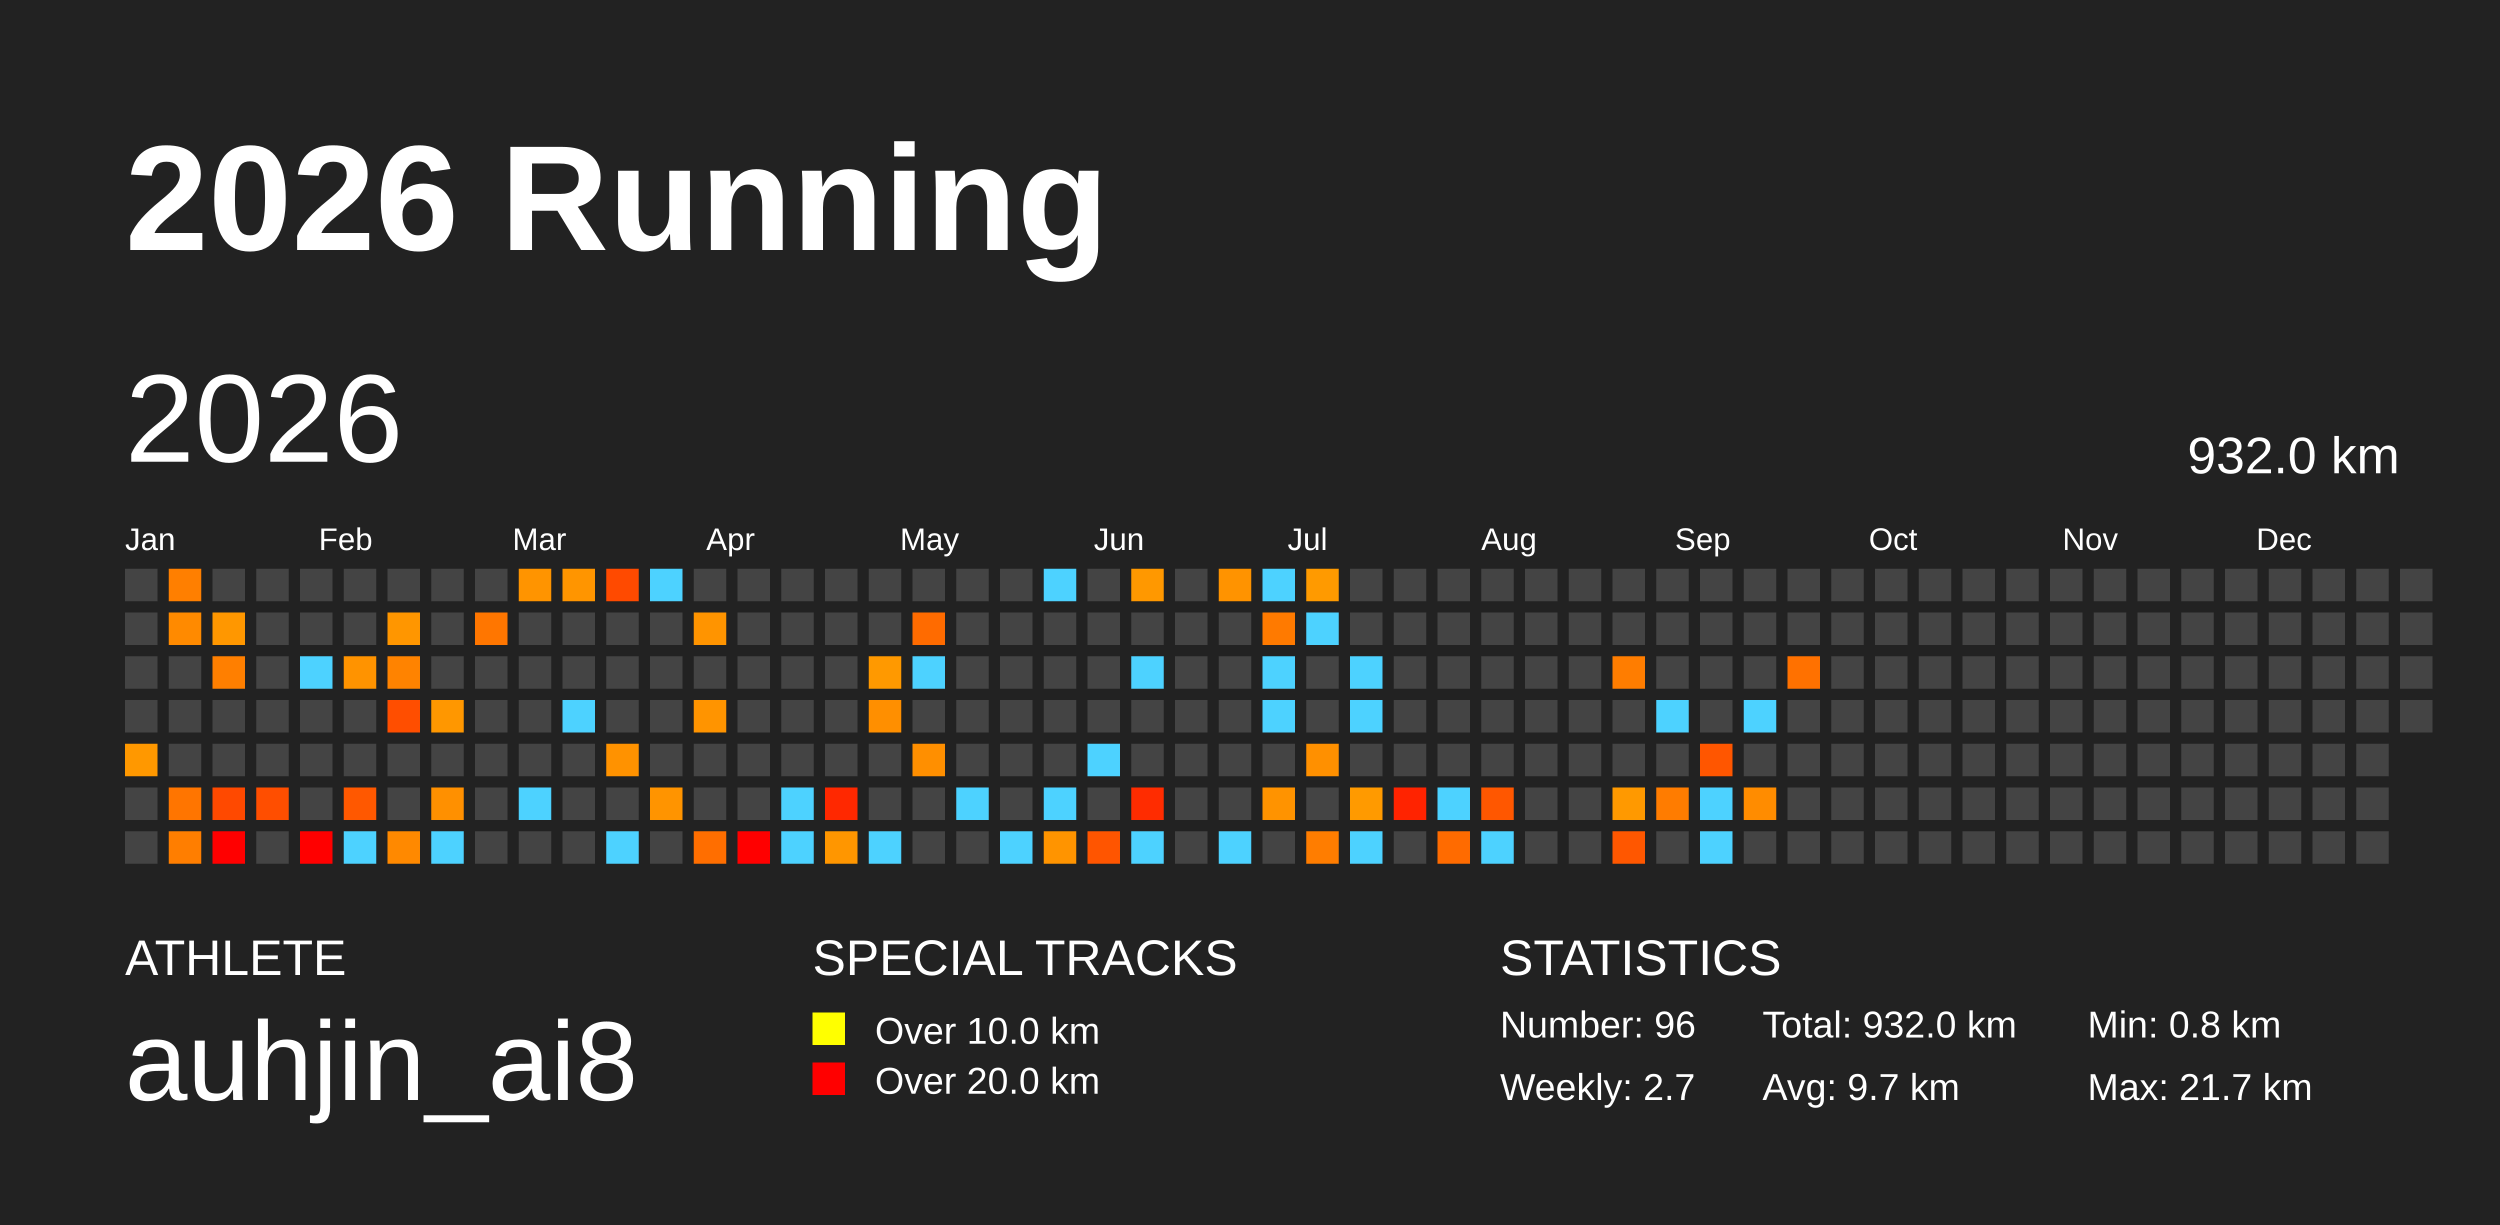
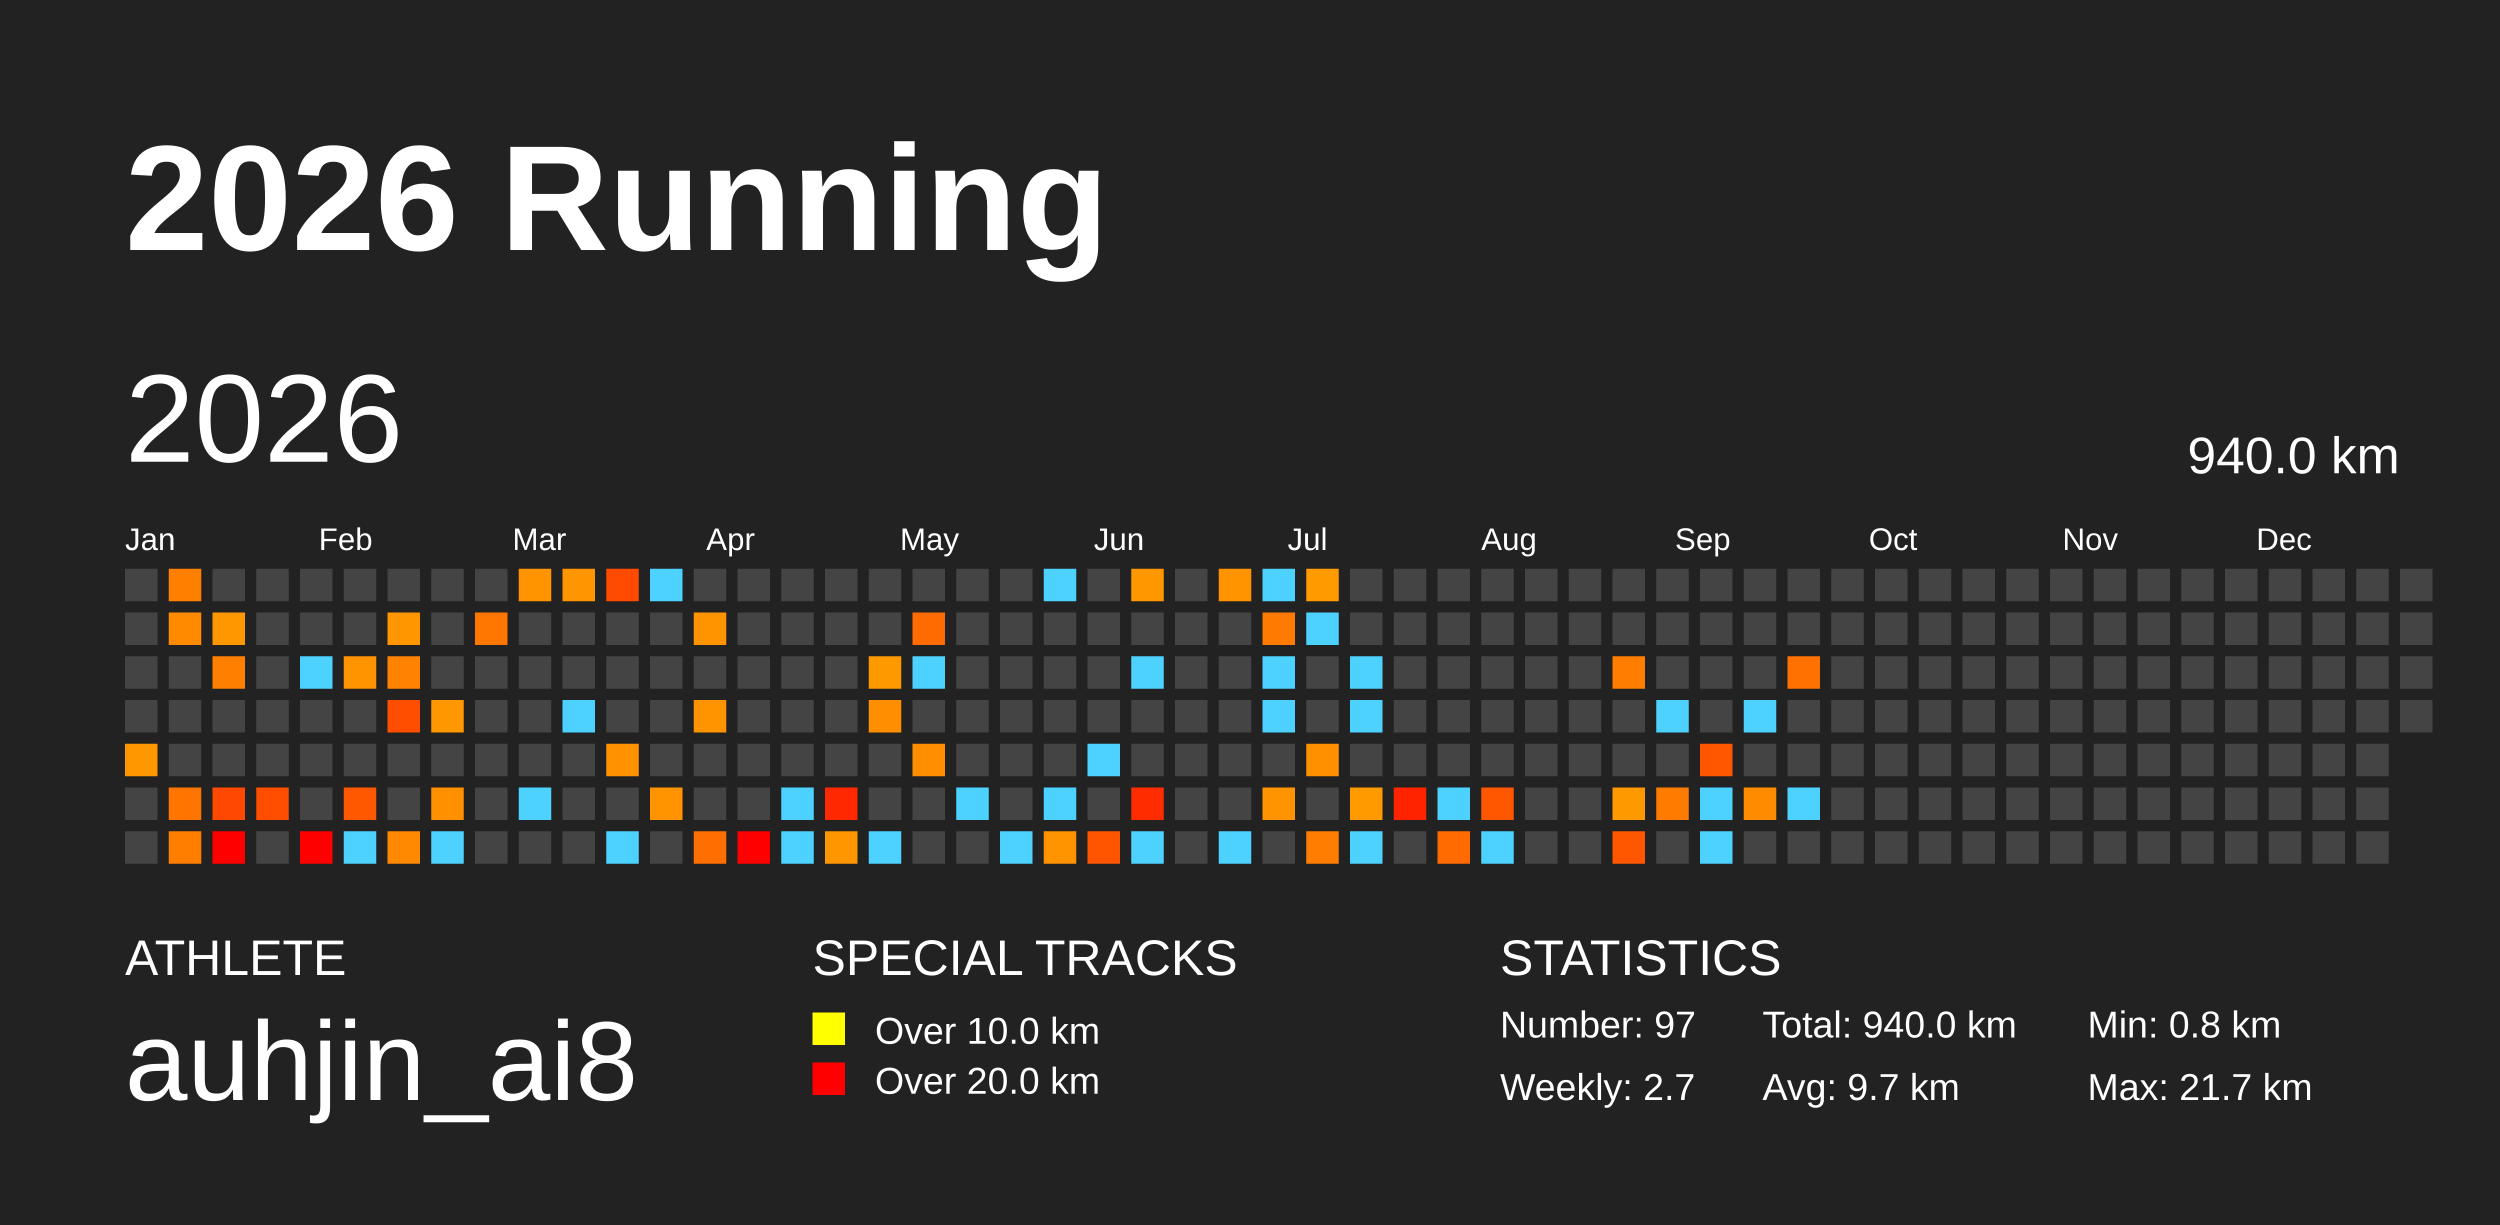
<svg xmlns="http://www.w3.org/2000/svg" baseProfile="full" height="98mm" version="1.1" viewBox="0,0,200,98" width="200mm">
  <defs />
  <rect fill="#222222" height="98" width="200" x="0" y="0" />
  <text fill="#FFFFFF" style="font-size:12px; font-family:Arial; font-weight:bold;" x="10" y="20">2026 Running</text>
  <text fill="#FFFFFF" style="font-size:4px; font-family:Arial" x="10" y="78">ATHLETE</text>
  <text fill="#FFFFFF" style="font-size:9px; font-family:Arial" x="10" y="88">auhjin_ai8</text>
  <text fill="#FFFFFF" style="font-size:4px; font-family:Arial" x="65" y="78">SPECIAL TRACKS</text>
  <rect fill="yellow" height="2.6" width="2.6" x="65" y="81" />
  <text fill="#FFFFFF" style="font-size:3px; font-family:Arial" x="70" y="83.5">Over 10.0 km</text>
  <rect fill="red" height="2.6" width="2.6" x="65" y="85" />
  <text fill="#FFFFFF" style="font-size:3px; font-family:Arial" x="70" y="87.5">Over 20.0 km</text>
  <text fill="#FFFFFF" style="font-size:4px; font-family:Arial" x="120" y="78">STATISTICS</text>
-   <text fill="#FFFFFF" style="font-size:3px; font-family:Arial" x="120" y="83">Number: 96</text>
+   <text fill="#FFFFFF" style="font-size:3px; font-family:Arial" x="120" y="83">Number: 97</text>
  <text fill="#FFFFFF" style="font-size:3px; font-family:Arial" x="120" y="88">Weekly: 2.7</text>
-   <text fill="#FFFFFF" style="font-size:3px; font-family:Arial" x="141" y="83">Total: 932.0 km</text>
+   <text fill="#FFFFFF" style="font-size:3px; font-family:Arial" x="141" y="83">Total: 940.0 km</text>
  <text fill="#FFFFFF" style="font-size:3px; font-family:Arial" x="141" y="88">Avg: 9.7 km</text>
  <text fill="#FFFFFF" style="font-size:3px; font-family:Arial" x="167" y="83">Min: 0.8 km</text>
  <text fill="#FFFFFF" style="font-size:3px; font-family:Arial" x="167" y="88">Max: 21.7 km</text>
  <text dominant-baseline="hanging" fill="#FFFFFF" style="font-size:10.0px; font-family:Arial;" x="10" y="30">2026</text>
-   <text dominant-baseline="hanging" fill="#FFFFFF" style="font-size:4.125px; font-family:Arial;" x="175" y="35">932.0 km</text>
+   <text dominant-baseline="hanging" fill="#FFFFFF" style="font-size:4.125px; font-family:Arial;" x="175" y="35">940.0 km</text>
  <text fill="#FFFFFF" style="font-size:2.5px; font-family:Arial" x="10.0" y="44">Jan</text>
  <text fill="#FFFFFF" style="font-size:2.5px; font-family:Arial" x="25.5" y="44">Feb</text>
  <text fill="#FFFFFF" style="font-size:2.5px; font-family:Arial" x="41.0" y="44">Mar</text>
  <text fill="#FFFFFF" style="font-size:2.5px; font-family:Arial" x="56.5" y="44">Apr</text>
  <text fill="#FFFFFF" style="font-size:2.5px; font-family:Arial" x="72.0" y="44">May</text>
  <text fill="#FFFFFF" style="font-size:2.5px; font-family:Arial" x="87.5" y="44">Jun</text>
  <text fill="#FFFFFF" style="font-size:2.5px; font-family:Arial" x="103.0" y="44">Jul</text>
  <text fill="#FFFFFF" style="font-size:2.5px; font-family:Arial" x="118.5" y="44">Aug</text>
  <text fill="#FFFFFF" style="font-size:2.5px; font-family:Arial" x="134.0" y="44">Sep</text>
  <text fill="#FFFFFF" style="font-size:2.5px; font-family:Arial" x="149.5" y="44">Oct</text>
  <text fill="#FFFFFF" style="font-size:2.5px; font-family:Arial" x="165.0" y="44">Nov</text>
  <text fill="#FFFFFF" style="font-size:2.5px; font-family:Arial" x="180.5" y="44">Dec</text>
  <rect fill="#444444" height="2.6" width="2.6" x="10.0" y="45.5" />
  <rect fill="#444444" height="2.6" width="2.6" x="10.0" y="49.0" />
  <rect fill="#444444" height="2.6" width="2.6" x="10.0" y="52.5" />
  <rect fill="#444444" height="2.6" width="2.6" x="10.0" y="56.0" />
  <rect fill="#ff9800" height="2.6" width="2.6" x="10.0" y="59.5" />
  <rect fill="#444444" height="2.6" width="2.6" x="10.0" y="63.0" />
  <rect fill="#444444" height="2.6" width="2.6" x="10.0" y="66.5" />
  <rect fill="#ff7f00" height="2.6" width="2.6" x="13.5" y="45.5" />
  <rect fill="#ff8a00" height="2.6" width="2.6" x="13.5" y="49.0" />
  <rect fill="#444444" height="2.6" width="2.6" x="13.5" y="52.5" />
  <rect fill="#444444" height="2.6" width="2.6" x="13.5" y="56.0" />
  <rect fill="#444444" height="2.6" width="2.6" x="13.5" y="59.5" />
  <rect fill="#ff7500" height="2.6" width="2.6" x="13.5" y="63.0" />
  <rect fill="#ff7e00" height="2.6" width="2.6" x="13.5" y="66.5" />
  <rect fill="#444444" height="2.6" width="2.6" x="17.0" y="45.5" />
  <rect fill="#ff9700" height="2.6" width="2.6" x="17.0" y="49.0" />
  <rect fill="#ff7f00" height="2.6" width="2.6" x="17.0" y="52.5" />
  <rect fill="#444444" height="2.6" width="2.6" x="17.0" y="56.0" />
  <rect fill="#444444" height="2.6" width="2.6" x="17.0" y="59.5" />
  <rect fill="#ff4900" height="2.6" width="2.6" x="17.0" y="63.0" />
  <rect fill="red" height="2.6" width="2.6" x="17.0" y="66.5" />
  <rect fill="#444444" height="2.6" width="2.6" x="20.5" y="45.5" />
  <rect fill="#444444" height="2.6" width="2.6" x="20.5" y="49.0" />
  <rect fill="#444444" height="2.6" width="2.6" x="20.5" y="52.5" />
  <rect fill="#444444" height="2.6" width="2.6" x="20.5" y="56.0" />
  <rect fill="#444444" height="2.6" width="2.6" x="20.5" y="59.5" />
  <rect fill="#ff4e00" height="2.6" width="2.6" x="20.5" y="63.0" />
  <rect fill="#444444" height="2.6" width="2.6" x="20.5" y="66.5" />
  <rect fill="#444444" height="2.6" width="2.6" x="24.0" y="45.5" />
  <rect fill="#444444" height="2.6" width="2.6" x="24.0" y="49.0" />
  <rect fill="#4dd2ff" height="2.6" width="2.6" x="24.0" y="52.5" />
  <rect fill="#444444" height="2.6" width="2.6" x="24.0" y="56.0" />
  <rect fill="#444444" height="2.6" width="2.6" x="24.0" y="59.5" />
  <rect fill="#444444" height="2.6" width="2.6" x="24.0" y="63.0" />
  <rect fill="red" height="2.6" width="2.6" x="24.0" y="66.5" />
  <rect fill="#444444" height="2.6" width="2.6" x="27.5" y="45.5" />
  <rect fill="#444444" height="2.6" width="2.6" x="27.5" y="49.0" />
  <rect fill="#ff9300" height="2.6" width="2.6" x="27.5" y="52.5" />
  <rect fill="#444444" height="2.6" width="2.6" x="27.5" y="56.0" />
  <rect fill="#444444" height="2.6" width="2.6" x="27.5" y="59.5" />
  <rect fill="#ff5800" height="2.6" width="2.6" x="27.5" y="63.0" />
  <rect fill="#4dd2ff" height="2.6" width="2.6" x="27.5" y="66.5" />
  <rect fill="#444444" height="2.6" width="2.6" x="31.0" y="45.5" />
  <rect fill="#ff9600" height="2.6" width="2.6" x="31.0" y="49.0" />
  <rect fill="#ff8300" height="2.6" width="2.6" x="31.0" y="52.5" />
  <rect fill="#ff4e00" height="2.6" width="2.6" x="31.0" y="56.0" />
  <rect fill="#444444" height="2.6" width="2.6" x="31.0" y="59.5" />
  <rect fill="#444444" height="2.6" width="2.6" x="31.0" y="63.0" />
  <rect fill="#ff8900" height="2.6" width="2.6" x="31.0" y="66.5" />
  <rect fill="#444444" height="2.6" width="2.6" x="34.5" y="45.5" />
  <rect fill="#444444" height="2.6" width="2.6" x="34.5" y="49.0" />
  <rect fill="#444444" height="2.6" width="2.6" x="34.5" y="52.5" />
  <rect fill="#ff9700" height="2.6" width="2.6" x="34.5" y="56.0" />
  <rect fill="#444444" height="2.6" width="2.6" x="34.5" y="59.5" />
  <rect fill="#ff9000" height="2.6" width="2.6" x="34.5" y="63.0" />
  <rect fill="#4dd2ff" height="2.6" width="2.6" x="34.5" y="66.5" />
  <rect fill="#444444" height="2.6" width="2.6" x="38.0" y="45.5" />
  <rect fill="#ff7600" height="2.6" width="2.6" x="38.0" y="49.0" />
  <rect fill="#444444" height="2.6" width="2.6" x="38.0" y="52.5" />
  <rect fill="#444444" height="2.6" width="2.6" x="38.0" y="56.0" />
  <rect fill="#444444" height="2.6" width="2.6" x="38.0" y="59.5" />
  <rect fill="#444444" height="2.6" width="2.6" x="38.0" y="63.0" />
  <rect fill="#444444" height="2.6" width="2.6" x="38.0" y="66.5" />
  <rect fill="#ff9400" height="2.6" width="2.6" x="41.5" y="45.5" />
  <rect fill="#444444" height="2.6" width="2.6" x="41.5" y="49.0" />
  <rect fill="#444444" height="2.6" width="2.6" x="41.5" y="52.5" />
  <rect fill="#444444" height="2.6" width="2.6" x="41.5" y="56.0" />
  <rect fill="#444444" height="2.6" width="2.6" x="41.5" y="59.5" />
  <rect fill="#4dd2ff" height="2.6" width="2.6" x="41.5" y="63.0" />
  <rect fill="#444444" height="2.6" width="2.6" x="41.5" y="66.5" />
  <rect fill="#ff9500" height="2.6" width="2.6" x="45.0" y="45.5" />
  <rect fill="#444444" height="2.6" width="2.6" x="45.0" y="49.0" />
  <rect fill="#444444" height="2.6" width="2.6" x="45.0" y="52.5" />
  <rect fill="#4dd2ff" height="2.6" width="2.6" x="45.0" y="56.0" />
  <rect fill="#444444" height="2.6" width="2.6" x="45.0" y="59.5" />
  <rect fill="#444444" height="2.6" width="2.6" x="45.0" y="63.0" />
  <rect fill="#444444" height="2.6" width="2.6" x="45.0" y="66.5" />
  <rect fill="#ff4a00" height="2.6" width="2.6" x="48.5" y="45.5" />
  <rect fill="#444444" height="2.6" width="2.6" x="48.5" y="49.0" />
  <rect fill="#444444" height="2.6" width="2.6" x="48.5" y="52.5" />
  <rect fill="#444444" height="2.6" width="2.6" x="48.5" y="56.0" />
  <rect fill="#ff9200" height="2.6" width="2.6" x="48.5" y="59.5" />
  <rect fill="#444444" height="2.6" width="2.6" x="48.5" y="63.0" />
  <rect fill="#4dd2ff" height="2.6" width="2.6" x="48.5" y="66.5" />
  <rect fill="#4dd2ff" height="2.6" width="2.6" x="52.0" y="45.5" />
  <rect fill="#444444" height="2.6" width="2.6" x="52.0" y="49.0" />
  <rect fill="#444444" height="2.6" width="2.6" x="52.0" y="52.5" />
  <rect fill="#444444" height="2.6" width="2.6" x="52.0" y="56.0" />
  <rect fill="#444444" height="2.6" width="2.6" x="52.0" y="59.5" />
  <rect fill="#ff9400" height="2.6" width="2.6" x="52.0" y="63.0" />
  <rect fill="#444444" height="2.6" width="2.6" x="52.0" y="66.5" />
  <rect fill="#444444" height="2.6" width="2.6" x="55.5" y="45.5" />
  <rect fill="#ff9400" height="2.6" width="2.6" x="55.5" y="49.0" />
  <rect fill="#444444" height="2.6" width="2.6" x="55.5" y="52.5" />
  <rect fill="#ff9400" height="2.6" width="2.6" x="55.5" y="56.0" />
  <rect fill="#444444" height="2.6" width="2.6" x="55.5" y="59.5" />
  <rect fill="#444444" height="2.6" width="2.6" x="55.5" y="63.0" />
  <rect fill="#ff6e00" height="2.6" width="2.6" x="55.5" y="66.5" />
  <rect fill="#444444" height="2.6" width="2.6" x="59.0" y="45.5" />
  <rect fill="#444444" height="2.6" width="2.6" x="59.0" y="49.0" />
  <rect fill="#444444" height="2.6" width="2.6" x="59.0" y="52.5" />
  <rect fill="#444444" height="2.6" width="2.6" x="59.0" y="56.0" />
  <rect fill="#444444" height="2.6" width="2.6" x="59.0" y="59.5" />
  <rect fill="#444444" height="2.6" width="2.6" x="59.0" y="63.0" />
  <rect fill="red" height="2.6" width="2.6" x="59.0" y="66.5" />
  <rect fill="#444444" height="2.6" width="2.6" x="62.5" y="45.5" />
  <rect fill="#444444" height="2.6" width="2.6" x="62.5" y="49.0" />
  <rect fill="#444444" height="2.6" width="2.6" x="62.5" y="52.5" />
  <rect fill="#444444" height="2.6" width="2.6" x="62.5" y="56.0" />
  <rect fill="#444444" height="2.6" width="2.6" x="62.5" y="59.5" />
  <rect fill="#4dd2ff" height="2.6" width="2.6" x="62.5" y="63.0" />
  <rect fill="#4dd2ff" height="2.6" width="2.6" x="62.5" y="66.5" />
  <rect fill="#444444" height="2.6" width="2.6" x="66.0" y="45.5" />
  <rect fill="#444444" height="2.6" width="2.6" x="66.0" y="49.0" />
  <rect fill="#444444" height="2.6" width="2.6" x="66.0" y="52.5" />
  <rect fill="#444444" height="2.6" width="2.6" x="66.0" y="56.0" />
  <rect fill="#444444" height="2.6" width="2.6" x="66.0" y="59.5" />
  <rect fill="#ff2800" height="2.6" width="2.6" x="66.0" y="63.0" />
  <rect fill="#ff9600" height="2.6" width="2.6" x="66.0" y="66.5" />
  <rect fill="#444444" height="2.6" width="2.6" x="69.5" y="45.5" />
  <rect fill="#444444" height="2.6" width="2.6" x="69.5" y="49.0" />
  <rect fill="#ff9900" height="2.6" width="2.6" x="69.5" y="52.5" />
  <rect fill="#ff8f00" height="2.6" width="2.6" x="69.5" y="56.0" />
  <rect fill="#444444" height="2.6" width="2.6" x="69.5" y="59.5" />
  <rect fill="#444444" height="2.6" width="2.6" x="69.5" y="63.0" />
  <rect fill="#4dd2ff" height="2.6" width="2.6" x="69.5" y="66.5" />
  <rect fill="#444444" height="2.6" width="2.6" x="73.0" y="45.5" />
  <rect fill="#ff6b00" height="2.6" width="2.6" x="73.0" y="49.0" />
  <rect fill="#4dd2ff" height="2.6" width="2.6" x="73.0" y="52.5" />
  <rect fill="#444444" height="2.6" width="2.6" x="73.0" y="56.0" />
  <rect fill="#ff8f00" height="2.6" width="2.6" x="73.0" y="59.5" />
  <rect fill="#444444" height="2.6" width="2.6" x="73.0" y="63.0" />
  <rect fill="#444444" height="2.6" width="2.6" x="73.0" y="66.5" />
  <rect fill="#444444" height="2.6" width="2.6" x="76.5" y="45.5" />
  <rect fill="#444444" height="2.6" width="2.6" x="76.5" y="49.0" />
  <rect fill="#444444" height="2.6" width="2.6" x="76.5" y="52.5" />
  <rect fill="#444444" height="2.6" width="2.6" x="76.5" y="56.0" />
  <rect fill="#444444" height="2.6" width="2.6" x="76.5" y="59.5" />
  <rect fill="#4dd2ff" height="2.6" width="2.6" x="76.5" y="63.0" />
  <rect fill="#444444" height="2.6" width="2.6" x="76.5" y="66.5" />
  <rect fill="#444444" height="2.6" width="2.6" x="80.0" y="45.5" />
  <rect fill="#444444" height="2.6" width="2.6" x="80.0" y="49.0" />
  <rect fill="#444444" height="2.6" width="2.6" x="80.0" y="52.5" />
  <rect fill="#444444" height="2.6" width="2.6" x="80.0" y="56.0" />
  <rect fill="#444444" height="2.6" width="2.6" x="80.0" y="59.5" />
  <rect fill="#444444" height="2.6" width="2.6" x="80.0" y="63.0" />
  <rect fill="#4dd2ff" height="2.6" width="2.6" x="80.0" y="66.5" />
  <rect fill="#4dd2ff" height="2.6" width="2.6" x="83.5" y="45.5" />
  <rect fill="#444444" height="2.6" width="2.6" x="83.5" y="49.0" />
  <rect fill="#444444" height="2.6" width="2.6" x="83.5" y="52.5" />
  <rect fill="#444444" height="2.6" width="2.6" x="83.5" y="56.0" />
  <rect fill="#444444" height="2.6" width="2.6" x="83.5" y="59.5" />
  <rect fill="#4dd2ff" height="2.6" width="2.6" x="83.5" y="63.0" />
  <rect fill="#ff9400" height="2.6" width="2.6" x="83.5" y="66.5" />
  <rect fill="#444444" height="2.6" width="2.6" x="87.0" y="45.5" />
  <rect fill="#444444" height="2.6" width="2.6" x="87.0" y="49.0" />
  <rect fill="#444444" height="2.6" width="2.6" x="87.0" y="52.5" />
  <rect fill="#444444" height="2.6" width="2.6" x="87.0" y="56.0" />
  <rect fill="#4dd2ff" height="2.6" width="2.6" x="87.0" y="59.5" />
  <rect fill="#444444" height="2.6" width="2.6" x="87.0" y="63.0" />
  <rect fill="#ff5500" height="2.6" width="2.6" x="87.0" y="66.5" />
  <rect fill="#ff9800" height="2.6" width="2.6" x="90.5" y="45.5" />
  <rect fill="#444444" height="2.6" width="2.6" x="90.5" y="49.0" />
  <rect fill="#4dd2ff" height="2.6" width="2.6" x="90.5" y="52.5" />
  <rect fill="#444444" height="2.6" width="2.6" x="90.5" y="56.0" />
  <rect fill="#444444" height="2.6" width="2.6" x="90.5" y="59.5" />
  <rect fill="#ff2c00" height="2.6" width="2.6" x="90.5" y="63.0" />
  <rect fill="#4dd2ff" height="2.6" width="2.6" x="90.5" y="66.5" />
  <rect fill="#444444" height="2.6" width="2.6" x="94.0" y="45.5" />
  <rect fill="#444444" height="2.6" width="2.6" x="94.0" y="49.0" />
  <rect fill="#444444" height="2.6" width="2.6" x="94.0" y="52.5" />
  <rect fill="#444444" height="2.6" width="2.6" x="94.0" y="56.0" />
  <rect fill="#444444" height="2.6" width="2.6" x="94.0" y="59.5" />
  <rect fill="#444444" height="2.6" width="2.6" x="94.0" y="63.0" />
  <rect fill="#444444" height="2.6" width="2.6" x="94.0" y="66.5" />
  <rect fill="#ff9300" height="2.6" width="2.6" x="97.5" y="45.5" />
  <rect fill="#444444" height="2.6" width="2.6" x="97.5" y="49.0" />
  <rect fill="#444444" height="2.6" width="2.6" x="97.5" y="52.5" />
  <rect fill="#444444" height="2.6" width="2.6" x="97.5" y="56.0" />
  <rect fill="#444444" height="2.6" width="2.6" x="97.5" y="59.5" />
  <rect fill="#444444" height="2.6" width="2.6" x="97.5" y="63.0" />
  <rect fill="#4dd2ff" height="2.6" width="2.6" x="97.5" y="66.5" />
  <rect fill="#4dd2ff" height="2.6" width="2.6" x="101.0" y="45.5" />
  <rect fill="#ff7a00" height="2.6" width="2.6" x="101.0" y="49.0" />
  <rect fill="#4dd2ff" height="2.6" width="2.6" x="101.0" y="52.5" />
  <rect fill="#4dd2ff" height="2.6" width="2.6" x="101.0" y="56.0" />
  <rect fill="#444444" height="2.6" width="2.6" x="101.0" y="59.5" />
  <rect fill="#ff9300" height="2.6" width="2.6" x="101.0" y="63.0" />
  <rect fill="#444444" height="2.6" width="2.6" x="101.0" y="66.5" />
  <rect fill="#ff9a00" height="2.6" width="2.6" x="104.5" y="45.5" />
  <rect fill="#4dd2ff" height="2.6" width="2.6" x="104.5" y="49.0" />
  <rect fill="#444444" height="2.6" width="2.6" x="104.5" y="52.5" />
  <rect fill="#444444" height="2.6" width="2.6" x="104.5" y="56.0" />
  <rect fill="#ff9000" height="2.6" width="2.6" x="104.5" y="59.5" />
  <rect fill="#444444" height="2.6" width="2.6" x="104.5" y="63.0" />
  <rect fill="#ff7d00" height="2.6" width="2.6" x="104.5" y="66.5" />
  <rect fill="#444444" height="2.6" width="2.6" x="108.0" y="45.5" />
  <rect fill="#444444" height="2.6" width="2.6" x="108.0" y="49.0" />
  <rect fill="#4dd2ff" height="2.6" width="2.6" x="108.0" y="52.5" />
  <rect fill="#4dd2ff" height="2.6" width="2.6" x="108.0" y="56.0" />
  <rect fill="#444444" height="2.6" width="2.6" x="108.0" y="59.5" />
  <rect fill="#ff9a00" height="2.6" width="2.6" x="108.0" y="63.0" />
  <rect fill="#4dd2ff" height="2.6" width="2.6" x="108.0" y="66.5" />
  <rect fill="#444444" height="2.6" width="2.6" x="111.5" y="45.5" />
  <rect fill="#444444" height="2.6" width="2.6" x="111.5" y="49.0" />
  <rect fill="#444444" height="2.6" width="2.6" x="111.5" y="52.5" />
  <rect fill="#444444" height="2.6" width="2.6" x="111.5" y="56.0" />
  <rect fill="#444444" height="2.6" width="2.6" x="111.5" y="59.5" />
  <rect fill="#ff2300" height="2.6" width="2.6" x="111.5" y="63.0" />
  <rect fill="#444444" height="2.6" width="2.6" x="111.5" y="66.5" />
  <rect fill="#444444" height="2.6" width="2.6" x="115.0" y="45.5" />
  <rect fill="#444444" height="2.6" width="2.6" x="115.0" y="49.0" />
  <rect fill="#444444" height="2.6" width="2.6" x="115.0" y="52.5" />
  <rect fill="#444444" height="2.6" width="2.6" x="115.0" y="56.0" />
  <rect fill="#444444" height="2.6" width="2.6" x="115.0" y="59.5" />
  <rect fill="#4dd2ff" height="2.6" width="2.6" x="115.0" y="63.0" />
  <rect fill="#ff6b00" height="2.6" width="2.6" x="115.0" y="66.5" />
  <rect fill="#444444" height="2.6" width="2.6" x="118.5" y="45.5" />
  <rect fill="#444444" height="2.6" width="2.6" x="118.5" y="49.0" />
  <rect fill="#444444" height="2.6" width="2.6" x="118.5" y="52.5" />
  <rect fill="#444444" height="2.6" width="2.6" x="118.5" y="56.0" />
  <rect fill="#444444" height="2.6" width="2.6" x="118.5" y="59.5" />
  <rect fill="#ff5700" height="2.6" width="2.6" x="118.5" y="63.0" />
  <rect fill="#4dd2ff" height="2.6" width="2.6" x="118.5" y="66.5" />
  <rect fill="#444444" height="2.6" width="2.6" x="122.0" y="45.5" />
  <rect fill="#444444" height="2.6" width="2.6" x="122.0" y="49.0" />
  <rect fill="#444444" height="2.6" width="2.6" x="122.0" y="52.5" />
  <rect fill="#444444" height="2.6" width="2.6" x="122.0" y="56.0" />
  <rect fill="#444444" height="2.6" width="2.6" x="122.0" y="59.5" />
  <rect fill="#444444" height="2.6" width="2.6" x="122.0" y="63.0" />
  <rect fill="#444444" height="2.6" width="2.6" x="122.0" y="66.5" />
  <rect fill="#444444" height="2.6" width="2.6" x="125.5" y="45.5" />
  <rect fill="#444444" height="2.6" width="2.6" x="125.5" y="49.0" />
  <rect fill="#444444" height="2.6" width="2.6" x="125.5" y="52.5" />
  <rect fill="#444444" height="2.6" width="2.6" x="125.5" y="56.0" />
  <rect fill="#444444" height="2.6" width="2.6" x="125.5" y="59.5" />
  <rect fill="#444444" height="2.6" width="2.6" x="125.5" y="63.0" />
  <rect fill="#444444" height="2.6" width="2.6" x="125.5" y="66.5" />
  <rect fill="#444444" height="2.6" width="2.6" x="129.0" y="45.5" />
  <rect fill="#444444" height="2.6" width="2.6" x="129.0" y="49.0" />
  <rect fill="#ff7d00" height="2.6" width="2.6" x="129.0" y="52.5" />
  <rect fill="#444444" height="2.6" width="2.6" x="129.0" y="56.0" />
  <rect fill="#444444" height="2.6" width="2.6" x="129.0" y="59.5" />
  <rect fill="#ff9900" height="2.6" width="2.6" x="129.0" y="63.0" />
  <rect fill="#ff5700" height="2.6" width="2.6" x="129.0" y="66.5" />
  <rect fill="#444444" height="2.6" width="2.6" x="132.5" y="45.5" />
  <rect fill="#444444" height="2.6" width="2.6" x="132.5" y="49.0" />
  <rect fill="#444444" height="2.6" width="2.6" x="132.5" y="52.5" />
  <rect fill="#4dd2ff" height="2.6" width="2.6" x="132.5" y="56.0" />
  <rect fill="#444444" height="2.6" width="2.6" x="132.5" y="59.5" />
  <rect fill="#ff7c00" height="2.6" width="2.6" x="132.5" y="63.0" />
  <rect fill="#444444" height="2.6" width="2.6" x="132.5" y="66.5" />
  <rect fill="#444444" height="2.6" width="2.6" x="136.0" y="45.5" />
  <rect fill="#444444" height="2.6" width="2.6" x="136.0" y="49.0" />
  <rect fill="#444444" height="2.6" width="2.6" x="136.0" y="52.5" />
  <rect fill="#444444" height="2.6" width="2.6" x="136.0" y="56.0" />
  <rect fill="#ff5600" height="2.6" width="2.6" x="136.0" y="59.5" />
  <rect fill="#4dd2ff" height="2.6" width="2.6" x="136.0" y="63.0" />
  <rect fill="#4dd2ff" height="2.6" width="2.6" x="136.0" y="66.5" />
  <rect fill="#444444" height="2.6" width="2.6" x="139.5" y="45.5" />
  <rect fill="#444444" height="2.6" width="2.6" x="139.5" y="49.0" />
  <rect fill="#444444" height="2.6" width="2.6" x="139.5" y="52.5" />
  <rect fill="#4dd2ff" height="2.6" width="2.6" x="139.5" y="56.0" />
  <rect fill="#444444" height="2.6" width="2.6" x="139.5" y="59.5" />
  <rect fill="#ff8c00" height="2.6" width="2.6" x="139.5" y="63.0" />
  <rect fill="#444444" height="2.6" width="2.6" x="139.5" y="66.5" />
  <rect fill="#444444" height="2.6" width="2.6" x="143.0" y="45.5" />
  <rect fill="#444444" height="2.6" width="2.6" x="143.0" y="49.0" />
  <rect fill="#ff7100" height="2.6" width="2.6" x="143.0" y="52.5" />
  <rect fill="#444444" height="2.6" width="2.6" x="143.0" y="56.0" />
  <rect fill="#444444" height="2.6" width="2.6" x="143.0" y="59.5" />
-   <rect fill="#444444" height="2.6" width="2.6" x="143.0" y="63.0" />
+   <rect fill="#4dd2ff" height="2.6" width="2.6" x="143.0" y="63.0" />
  <rect fill="#444444" height="2.6" width="2.6" x="143.0" y="66.5" />
  <rect fill="#444444" height="2.6" width="2.6" x="146.5" y="45.5" />
  <rect fill="#444444" height="2.6" width="2.6" x="146.5" y="49.0" />
  <rect fill="#444444" height="2.6" width="2.6" x="146.5" y="52.5" />
  <rect fill="#444444" height="2.6" width="2.6" x="146.5" y="56.0" />
  <rect fill="#444444" height="2.6" width="2.6" x="146.5" y="59.5" />
  <rect fill="#444444" height="2.6" width="2.6" x="146.5" y="63.0" />
  <rect fill="#444444" height="2.6" width="2.6" x="146.5" y="66.5" />
  <rect fill="#444444" height="2.6" width="2.6" x="150.0" y="45.5" />
  <rect fill="#444444" height="2.6" width="2.6" x="150.0" y="49.0" />
  <rect fill="#444444" height="2.6" width="2.6" x="150.0" y="52.5" />
  <rect fill="#444444" height="2.6" width="2.6" x="150.0" y="56.0" />
  <rect fill="#444444" height="2.6" width="2.6" x="150.0" y="59.5" />
  <rect fill="#444444" height="2.6" width="2.6" x="150.0" y="63.0" />
  <rect fill="#444444" height="2.6" width="2.6" x="150.0" y="66.5" />
  <rect fill="#444444" height="2.6" width="2.6" x="153.5" y="45.5" />
  <rect fill="#444444" height="2.6" width="2.6" x="153.5" y="49.0" />
  <rect fill="#444444" height="2.6" width="2.6" x="153.5" y="52.5" />
  <rect fill="#444444" height="2.6" width="2.6" x="153.5" y="56.0" />
  <rect fill="#444444" height="2.6" width="2.6" x="153.5" y="59.5" />
  <rect fill="#444444" height="2.6" width="2.6" x="153.5" y="63.0" />
  <rect fill="#444444" height="2.6" width="2.6" x="153.5" y="66.5" />
  <rect fill="#444444" height="2.6" width="2.6" x="157.0" y="45.5" />
  <rect fill="#444444" height="2.6" width="2.6" x="157.0" y="49.0" />
  <rect fill="#444444" height="2.6" width="2.6" x="157.0" y="52.5" />
  <rect fill="#444444" height="2.6" width="2.6" x="157.0" y="56.0" />
  <rect fill="#444444" height="2.6" width="2.6" x="157.0" y="59.5" />
  <rect fill="#444444" height="2.6" width="2.6" x="157.0" y="63.0" />
  <rect fill="#444444" height="2.6" width="2.6" x="157.0" y="66.5" />
  <rect fill="#444444" height="2.6" width="2.6" x="160.5" y="45.5" />
  <rect fill="#444444" height="2.6" width="2.6" x="160.5" y="49.0" />
  <rect fill="#444444" height="2.6" width="2.6" x="160.5" y="52.5" />
  <rect fill="#444444" height="2.6" width="2.6" x="160.5" y="56.0" />
  <rect fill="#444444" height="2.6" width="2.6" x="160.5" y="59.5" />
  <rect fill="#444444" height="2.6" width="2.6" x="160.5" y="63.0" />
  <rect fill="#444444" height="2.6" width="2.6" x="160.5" y="66.5" />
  <rect fill="#444444" height="2.6" width="2.6" x="164.0" y="45.5" />
  <rect fill="#444444" height="2.6" width="2.6" x="164.0" y="49.0" />
  <rect fill="#444444" height="2.6" width="2.6" x="164.0" y="52.5" />
  <rect fill="#444444" height="2.6" width="2.6" x="164.0" y="56.0" />
  <rect fill="#444444" height="2.6" width="2.6" x="164.0" y="59.5" />
  <rect fill="#444444" height="2.6" width="2.6" x="164.0" y="63.0" />
  <rect fill="#444444" height="2.6" width="2.6" x="164.0" y="66.5" />
  <rect fill="#444444" height="2.6" width="2.6" x="167.5" y="45.5" />
  <rect fill="#444444" height="2.6" width="2.6" x="167.5" y="49.0" />
  <rect fill="#444444" height="2.6" width="2.6" x="167.5" y="52.5" />
  <rect fill="#444444" height="2.6" width="2.6" x="167.5" y="56.0" />
  <rect fill="#444444" height="2.6" width="2.6" x="167.5" y="59.5" />
  <rect fill="#444444" height="2.6" width="2.6" x="167.5" y="63.0" />
  <rect fill="#444444" height="2.6" width="2.6" x="167.5" y="66.5" />
  <rect fill="#444444" height="2.6" width="2.6" x="171.0" y="45.5" />
  <rect fill="#444444" height="2.6" width="2.6" x="171.0" y="49.0" />
  <rect fill="#444444" height="2.6" width="2.6" x="171.0" y="52.5" />
  <rect fill="#444444" height="2.6" width="2.6" x="171.0" y="56.0" />
  <rect fill="#444444" height="2.6" width="2.6" x="171.0" y="59.5" />
  <rect fill="#444444" height="2.6" width="2.6" x="171.0" y="63.0" />
  <rect fill="#444444" height="2.6" width="2.6" x="171.0" y="66.5" />
  <rect fill="#444444" height="2.6" width="2.6" x="174.5" y="45.5" />
  <rect fill="#444444" height="2.6" width="2.6" x="174.5" y="49.0" />
  <rect fill="#444444" height="2.6" width="2.6" x="174.5" y="52.5" />
  <rect fill="#444444" height="2.6" width="2.6" x="174.5" y="56.0" />
  <rect fill="#444444" height="2.6" width="2.6" x="174.5" y="59.5" />
  <rect fill="#444444" height="2.6" width="2.6" x="174.5" y="63.0" />
  <rect fill="#444444" height="2.6" width="2.6" x="174.5" y="66.5" />
  <rect fill="#444444" height="2.6" width="2.6" x="178.0" y="45.5" />
  <rect fill="#444444" height="2.6" width="2.6" x="178.0" y="49.0" />
  <rect fill="#444444" height="2.6" width="2.6" x="178.0" y="52.5" />
  <rect fill="#444444" height="2.6" width="2.6" x="178.0" y="56.0" />
  <rect fill="#444444" height="2.6" width="2.6" x="178.0" y="59.5" />
  <rect fill="#444444" height="2.6" width="2.6" x="178.0" y="63.0" />
  <rect fill="#444444" height="2.6" width="2.6" x="178.0" y="66.5" />
  <rect fill="#444444" height="2.6" width="2.6" x="181.5" y="45.5" />
  <rect fill="#444444" height="2.6" width="2.6" x="181.5" y="49.0" />
  <rect fill="#444444" height="2.6" width="2.6" x="181.5" y="52.5" />
  <rect fill="#444444" height="2.6" width="2.6" x="181.5" y="56.0" />
  <rect fill="#444444" height="2.6" width="2.6" x="181.5" y="59.5" />
  <rect fill="#444444" height="2.6" width="2.6" x="181.5" y="63.0" />
  <rect fill="#444444" height="2.6" width="2.6" x="181.5" y="66.5" />
  <rect fill="#444444" height="2.6" width="2.6" x="185.0" y="45.5" />
  <rect fill="#444444" height="2.6" width="2.6" x="185.0" y="49.0" />
  <rect fill="#444444" height="2.6" width="2.6" x="185.0" y="52.5" />
  <rect fill="#444444" height="2.6" width="2.6" x="185.0" y="56.0" />
  <rect fill="#444444" height="2.6" width="2.6" x="185.0" y="59.5" />
  <rect fill="#444444" height="2.6" width="2.6" x="185.0" y="63.0" />
  <rect fill="#444444" height="2.6" width="2.6" x="185.0" y="66.5" />
  <rect fill="#444444" height="2.6" width="2.6" x="188.5" y="45.5" />
  <rect fill="#444444" height="2.6" width="2.6" x="188.5" y="49.0" />
  <rect fill="#444444" height="2.6" width="2.6" x="188.5" y="52.5" />
  <rect fill="#444444" height="2.6" width="2.6" x="188.5" y="56.0" />
  <rect fill="#444444" height="2.6" width="2.6" x="188.5" y="59.5" />
  <rect fill="#444444" height="2.6" width="2.6" x="188.5" y="63.0" />
  <rect fill="#444444" height="2.6" width="2.6" x="188.5" y="66.5" />
  <rect fill="#444444" height="2.6" width="2.6" x="192.0" y="45.5" />
  <rect fill="#444444" height="2.6" width="2.6" x="192.0" y="49.0" />
  <rect fill="#444444" height="2.6" width="2.6" x="192.0" y="52.5" />
  <rect fill="#444444" height="2.6" width="2.6" x="192.0" y="56.0" />
</svg>
